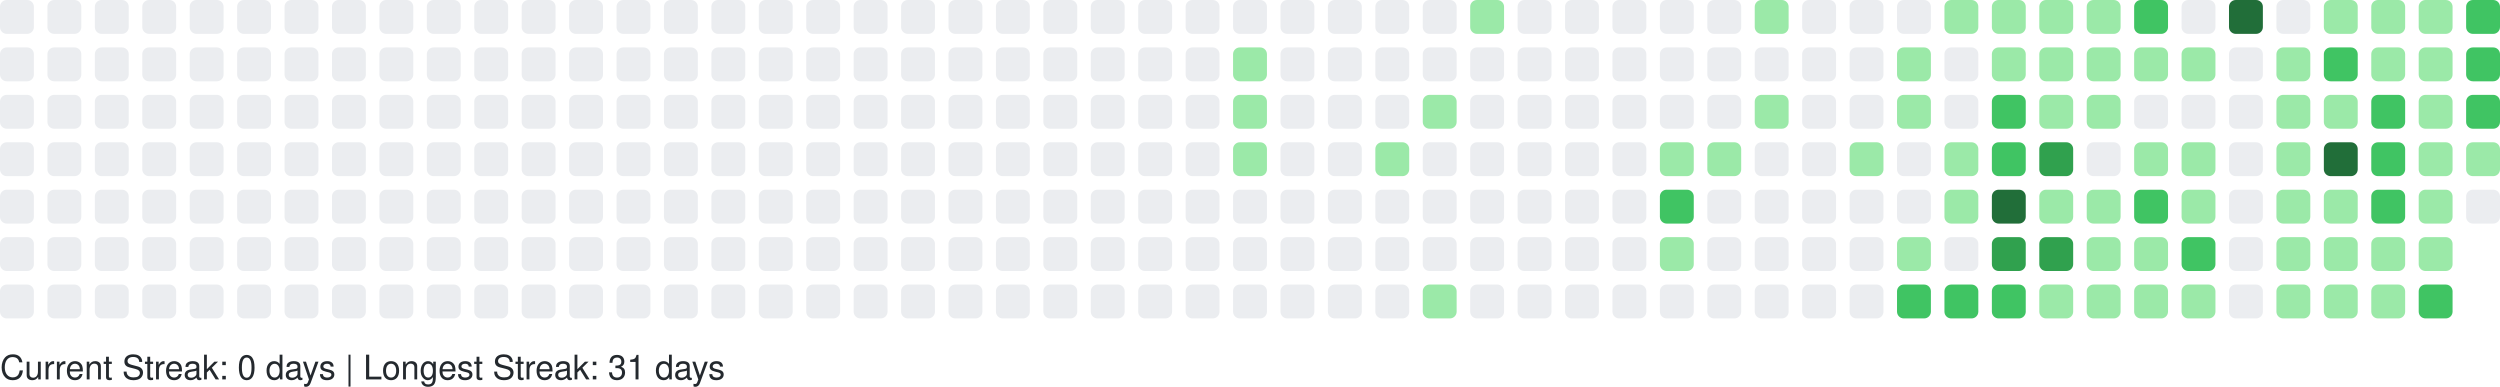
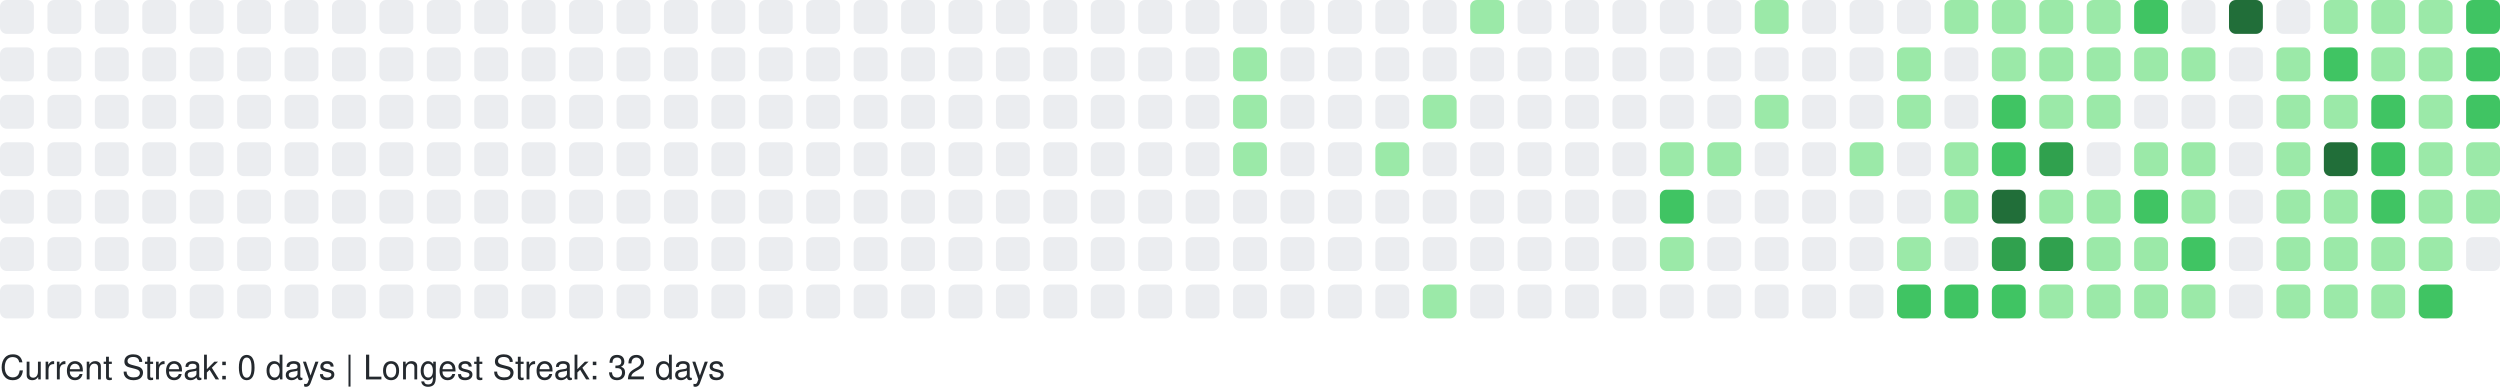
<svg xmlns="http://www.w3.org/2000/svg" width="738" height="114" viewBox="0 0 738 114" role="img" aria-label="GitHub Contributions Heatmap">
  <style>
    text { font-family: -apple-system, BlinkMacSystemFont, "Segoe UI", Helvetica, Arial, sans-serif; font-size: 10px; fill: #24292e; }
  </style>
  <g>
    <rect x="0" y="0" width="10" height="10" rx="2" ry="2" fill="#ebedf0" role="img" aria-label="0 contributions on 2025-10-05">
      </rect>
    <rect x="0" y="14" width="10" height="10" rx="2" ry="2" fill="#ebedf0" role="img" aria-label="0 contributions on 2025-10-06">
      </rect>
    <rect x="0" y="28" width="10" height="10" rx="2" ry="2" fill="#ebedf0" role="img" aria-label="0 contributions on 2025-10-07">
      </rect>
    <rect x="0" y="42" width="10" height="10" rx="2" ry="2" fill="#ebedf0" role="img" aria-label="0 contributions on 2025-10-08">
      </rect>
    <rect x="0" y="56" width="10" height="10" rx="2" ry="2" fill="#ebedf0" role="img" aria-label="0 contributions on 2025-10-09">
      </rect>
    <rect x="0" y="70" width="10" height="10" rx="2" ry="2" fill="#ebedf0" role="img" aria-label="0 contributions on 2025-10-10">
      </rect>
    <rect x="0" y="84" width="10" height="10" rx="2" ry="2" fill="#ebedf0" role="img" aria-label="0 contributions on 2025-10-11">
      </rect>
    <rect x="14" y="0" width="10" height="10" rx="2" ry="2" fill="#ebedf0" role="img" aria-label="0 contributions on 2025-10-12">
      </rect>
    <rect x="14" y="14" width="10" height="10" rx="2" ry="2" fill="#ebedf0" role="img" aria-label="0 contributions on 2025-10-13">
      </rect>
    <rect x="14" y="28" width="10" height="10" rx="2" ry="2" fill="#ebedf0" role="img" aria-label="0 contributions on 2025-10-14">
      </rect>
    <rect x="14" y="42" width="10" height="10" rx="2" ry="2" fill="#ebedf0" role="img" aria-label="0 contributions on 2025-10-15">
      </rect>
    <rect x="14" y="56" width="10" height="10" rx="2" ry="2" fill="#ebedf0" role="img" aria-label="0 contributions on 2025-10-16">
      </rect>
    <rect x="14" y="70" width="10" height="10" rx="2" ry="2" fill="#ebedf0" role="img" aria-label="0 contributions on 2025-10-17">
      </rect>
    <rect x="14" y="84" width="10" height="10" rx="2" ry="2" fill="#ebedf0" role="img" aria-label="0 contributions on 2025-10-18">
      </rect>
    <rect x="28" y="0" width="10" height="10" rx="2" ry="2" fill="#ebedf0" role="img" aria-label="0 contributions on 2025-10-19">
      </rect>
    <rect x="28" y="14" width="10" height="10" rx="2" ry="2" fill="#ebedf0" role="img" aria-label="0 contributions on 2025-10-20">
      </rect>
    <rect x="28" y="28" width="10" height="10" rx="2" ry="2" fill="#ebedf0" role="img" aria-label="0 contributions on 2025-10-21">
      </rect>
    <rect x="28" y="42" width="10" height="10" rx="2" ry="2" fill="#ebedf0" role="img" aria-label="0 contributions on 2025-10-22">
      </rect>
    <rect x="28" y="56" width="10" height="10" rx="2" ry="2" fill="#ebedf0" role="img" aria-label="0 contributions on 2025-10-23">
      </rect>
    <rect x="28" y="70" width="10" height="10" rx="2" ry="2" fill="#ebedf0" role="img" aria-label="0 contributions on 2025-10-24">
      </rect>
    <rect x="28" y="84" width="10" height="10" rx="2" ry="2" fill="#ebedf0" role="img" aria-label="0 contributions on 2025-10-25">
      </rect>
    <rect x="42" y="0" width="10" height="10" rx="2" ry="2" fill="#ebedf0" role="img" aria-label="0 contributions on 2025-10-26">
      </rect>
    <rect x="42" y="14" width="10" height="10" rx="2" ry="2" fill="#ebedf0" role="img" aria-label="0 contributions on 2025-10-27">
      </rect>
    <rect x="42" y="28" width="10" height="10" rx="2" ry="2" fill="#ebedf0" role="img" aria-label="0 contributions on 2025-10-28">
      </rect>
    <rect x="42" y="42" width="10" height="10" rx="2" ry="2" fill="#ebedf0" role="img" aria-label="0 contributions on 2025-10-29">
      </rect>
    <rect x="42" y="56" width="10" height="10" rx="2" ry="2" fill="#ebedf0" role="img" aria-label="0 contributions on 2025-10-30">
      </rect>
    <rect x="42" y="70" width="10" height="10" rx="2" ry="2" fill="#ebedf0" role="img" aria-label="0 contributions on 2025-10-31">
      </rect>
    <rect x="42" y="84" width="10" height="10" rx="2" ry="2" fill="#ebedf0" role="img" aria-label="0 contributions on 2025-11-01">
      </rect>
    <rect x="56" y="0" width="10" height="10" rx="2" ry="2" fill="#ebedf0" role="img" aria-label="0 contributions on 2025-11-02">
      </rect>
    <rect x="56" y="14" width="10" height="10" rx="2" ry="2" fill="#ebedf0" role="img" aria-label="0 contributions on 2025-11-03">
      </rect>
    <rect x="56" y="28" width="10" height="10" rx="2" ry="2" fill="#ebedf0" role="img" aria-label="0 contributions on 2025-11-04">
      </rect>
    <rect x="56" y="42" width="10" height="10" rx="2" ry="2" fill="#ebedf0" role="img" aria-label="0 contributions on 2025-11-05">
      </rect>
    <rect x="56" y="56" width="10" height="10" rx="2" ry="2" fill="#ebedf0" role="img" aria-label="0 contributions on 2025-11-06">
      </rect>
    <rect x="56" y="70" width="10" height="10" rx="2" ry="2" fill="#ebedf0" role="img" aria-label="0 contributions on 2025-11-07">
      </rect>
    <rect x="56" y="84" width="10" height="10" rx="2" ry="2" fill="#ebedf0" role="img" aria-label="0 contributions on 2025-11-08">
      </rect>
    <rect x="70" y="0" width="10" height="10" rx="2" ry="2" fill="#ebedf0" role="img" aria-label="0 contributions on 2025-11-09">
      </rect>
    <rect x="70" y="14" width="10" height="10" rx="2" ry="2" fill="#ebedf0" role="img" aria-label="0 contributions on 2025-11-10">
      </rect>
    <rect x="70" y="28" width="10" height="10" rx="2" ry="2" fill="#ebedf0" role="img" aria-label="0 contributions on 2025-11-11">
      </rect>
    <rect x="70" y="42" width="10" height="10" rx="2" ry="2" fill="#ebedf0" role="img" aria-label="0 contributions on 2025-11-12">
      </rect>
    <rect x="70" y="56" width="10" height="10" rx="2" ry="2" fill="#ebedf0" role="img" aria-label="0 contributions on 2025-11-13">
      </rect>
    <rect x="70" y="70" width="10" height="10" rx="2" ry="2" fill="#ebedf0" role="img" aria-label="0 contributions on 2025-11-14">
      </rect>
    <rect x="70" y="84" width="10" height="10" rx="2" ry="2" fill="#ebedf0" role="img" aria-label="0 contributions on 2025-11-15">
      </rect>
    <rect x="84" y="0" width="10" height="10" rx="2" ry="2" fill="#ebedf0" role="img" aria-label="0 contributions on 2025-11-16">
      </rect>
    <rect x="84" y="14" width="10" height="10" rx="2" ry="2" fill="#ebedf0" role="img" aria-label="0 contributions on 2025-11-17">
      </rect>
    <rect x="84" y="28" width="10" height="10" rx="2" ry="2" fill="#ebedf0" role="img" aria-label="0 contributions on 2025-11-18">
      </rect>
    <rect x="84" y="42" width="10" height="10" rx="2" ry="2" fill="#ebedf0" role="img" aria-label="0 contributions on 2025-11-19">
      </rect>
    <rect x="84" y="56" width="10" height="10" rx="2" ry="2" fill="#ebedf0" role="img" aria-label="0 contributions on 2025-11-20">
      </rect>
    <rect x="84" y="70" width="10" height="10" rx="2" ry="2" fill="#ebedf0" role="img" aria-label="0 contributions on 2025-11-21">
      </rect>
    <rect x="84" y="84" width="10" height="10" rx="2" ry="2" fill="#ebedf0" role="img" aria-label="0 contributions on 2025-11-22">
      </rect>
    <rect x="98" y="0" width="10" height="10" rx="2" ry="2" fill="#ebedf0" role="img" aria-label="0 contributions on 2025-11-23">
      </rect>
    <rect x="98" y="14" width="10" height="10" rx="2" ry="2" fill="#ebedf0" role="img" aria-label="0 contributions on 2025-11-24">
      </rect>
    <rect x="98" y="28" width="10" height="10" rx="2" ry="2" fill="#ebedf0" role="img" aria-label="0 contributions on 2025-11-25">
      </rect>
    <rect x="98" y="42" width="10" height="10" rx="2" ry="2" fill="#ebedf0" role="img" aria-label="0 contributions on 2025-11-26">
      </rect>
    <rect x="98" y="56" width="10" height="10" rx="2" ry="2" fill="#ebedf0" role="img" aria-label="0 contributions on 2025-11-27">
      </rect>
    <rect x="98" y="70" width="10" height="10" rx="2" ry="2" fill="#ebedf0" role="img" aria-label="0 contributions on 2025-11-28">
      </rect>
    <rect x="98" y="84" width="10" height="10" rx="2" ry="2" fill="#ebedf0" role="img" aria-label="0 contributions on 2025-11-29">
      </rect>
    <rect x="112" y="0" width="10" height="10" rx="2" ry="2" fill="#ebedf0" role="img" aria-label="0 contributions on 2025-11-30">
      </rect>
    <rect x="112" y="14" width="10" height="10" rx="2" ry="2" fill="#ebedf0" role="img" aria-label="0 contributions on 2025-12-01">
      </rect>
    <rect x="112" y="28" width="10" height="10" rx="2" ry="2" fill="#ebedf0" role="img" aria-label="0 contributions on 2025-12-02">
      </rect>
    <rect x="112" y="42" width="10" height="10" rx="2" ry="2" fill="#ebedf0" role="img" aria-label="0 contributions on 2025-12-03">
      </rect>
    <rect x="112" y="56" width="10" height="10" rx="2" ry="2" fill="#ebedf0" role="img" aria-label="0 contributions on 2025-12-04">
      </rect>
    <rect x="112" y="70" width="10" height="10" rx="2" ry="2" fill="#ebedf0" role="img" aria-label="0 contributions on 2025-12-05">
      </rect>
    <rect x="112" y="84" width="10" height="10" rx="2" ry="2" fill="#ebedf0" role="img" aria-label="0 contributions on 2025-12-06">
      </rect>
    <rect x="126" y="0" width="10" height="10" rx="2" ry="2" fill="#ebedf0" role="img" aria-label="0 contributions on 2025-12-07">
      </rect>
    <rect x="126" y="14" width="10" height="10" rx="2" ry="2" fill="#ebedf0" role="img" aria-label="0 contributions on 2025-12-08">
      </rect>
    <rect x="126" y="28" width="10" height="10" rx="2" ry="2" fill="#ebedf0" role="img" aria-label="0 contributions on 2025-12-09">
      </rect>
    <rect x="126" y="42" width="10" height="10" rx="2" ry="2" fill="#ebedf0" role="img" aria-label="0 contributions on 2025-12-10">
      </rect>
    <rect x="126" y="56" width="10" height="10" rx="2" ry="2" fill="#ebedf0" role="img" aria-label="0 contributions on 2025-12-11">
      </rect>
    <rect x="126" y="70" width="10" height="10" rx="2" ry="2" fill="#ebedf0" role="img" aria-label="0 contributions on 2025-12-12">
      </rect>
    <rect x="126" y="84" width="10" height="10" rx="2" ry="2" fill="#ebedf0" role="img" aria-label="0 contributions on 2025-12-13">
      </rect>
    <rect x="140" y="0" width="10" height="10" rx="2" ry="2" fill="#ebedf0" role="img" aria-label="0 contributions on 2025-12-14">
      </rect>
    <rect x="140" y="14" width="10" height="10" rx="2" ry="2" fill="#ebedf0" role="img" aria-label="0 contributions on 2025-12-15">
      </rect>
    <rect x="140" y="28" width="10" height="10" rx="2" ry="2" fill="#ebedf0" role="img" aria-label="0 contributions on 2025-12-16">
      </rect>
    <rect x="140" y="42" width="10" height="10" rx="2" ry="2" fill="#ebedf0" role="img" aria-label="0 contributions on 2025-12-17">
      </rect>
    <rect x="140" y="56" width="10" height="10" rx="2" ry="2" fill="#ebedf0" role="img" aria-label="0 contributions on 2025-12-18">
      </rect>
    <rect x="140" y="70" width="10" height="10" rx="2" ry="2" fill="#ebedf0" role="img" aria-label="0 contributions on 2025-12-19">
      </rect>
    <rect x="140" y="84" width="10" height="10" rx="2" ry="2" fill="#ebedf0" role="img" aria-label="0 contributions on 2025-12-20">
      </rect>
    <rect x="154" y="0" width="10" height="10" rx="2" ry="2" fill="#ebedf0" role="img" aria-label="0 contributions on 2025-12-21">
      </rect>
    <rect x="154" y="14" width="10" height="10" rx="2" ry="2" fill="#ebedf0" role="img" aria-label="0 contributions on 2025-12-22">
      </rect>
    <rect x="154" y="28" width="10" height="10" rx="2" ry="2" fill="#ebedf0" role="img" aria-label="0 contributions on 2025-12-23">
      </rect>
    <rect x="154" y="42" width="10" height="10" rx="2" ry="2" fill="#ebedf0" role="img" aria-label="0 contributions on 2025-12-24">
      </rect>
    <rect x="154" y="56" width="10" height="10" rx="2" ry="2" fill="#ebedf0" role="img" aria-label="0 contributions on 2025-12-25">
      </rect>
    <rect x="154" y="70" width="10" height="10" rx="2" ry="2" fill="#ebedf0" role="img" aria-label="0 contributions on 2025-12-26">
      </rect>
    <rect x="154" y="84" width="10" height="10" rx="2" ry="2" fill="#ebedf0" role="img" aria-label="0 contributions on 2025-12-27">
      </rect>
    <rect x="168" y="0" width="10" height="10" rx="2" ry="2" fill="#ebedf0" role="img" aria-label="0 contributions on 2025-12-28">
      </rect>
    <rect x="168" y="14" width="10" height="10" rx="2" ry="2" fill="#ebedf0" role="img" aria-label="0 contributions on 2025-12-29">
      </rect>
    <rect x="168" y="28" width="10" height="10" rx="2" ry="2" fill="#ebedf0" role="img" aria-label="0 contributions on 2025-12-30">
      </rect>
    <rect x="168" y="42" width="10" height="10" rx="2" ry="2" fill="#ebedf0" role="img" aria-label="0 contributions on 2025-12-31">
      </rect>
    <rect x="168" y="56" width="10" height="10" rx="2" ry="2" fill="#ebedf0" role="img" aria-label="0 contributions on 2026-01-01">
      </rect>
    <rect x="168" y="70" width="10" height="10" rx="2" ry="2" fill="#ebedf0" role="img" aria-label="0 contributions on 2026-01-02">
      </rect>
    <rect x="168" y="84" width="10" height="10" rx="2" ry="2" fill="#ebedf0" role="img" aria-label="0 contributions on 2026-01-03">
      </rect>
    <rect x="182" y="0" width="10" height="10" rx="2" ry="2" fill="#ebedf0" role="img" aria-label="0 contributions on 2026-01-04">
      </rect>
    <rect x="182" y="14" width="10" height="10" rx="2" ry="2" fill="#ebedf0" role="img" aria-label="0 contributions on 2026-01-05">
      </rect>
    <rect x="182" y="28" width="10" height="10" rx="2" ry="2" fill="#ebedf0" role="img" aria-label="0 contributions on 2026-01-06">
      </rect>
    <rect x="182" y="42" width="10" height="10" rx="2" ry="2" fill="#ebedf0" role="img" aria-label="0 contributions on 2026-01-07">
      </rect>
    <rect x="182" y="56" width="10" height="10" rx="2" ry="2" fill="#ebedf0" role="img" aria-label="0 contributions on 2026-01-08">
      </rect>
    <rect x="182" y="70" width="10" height="10" rx="2" ry="2" fill="#ebedf0" role="img" aria-label="0 contributions on 2026-01-09">
      </rect>
    <rect x="182" y="84" width="10" height="10" rx="2" ry="2" fill="#ebedf0" role="img" aria-label="0 contributions on 2026-01-10">
      </rect>
    <rect x="196" y="0" width="10" height="10" rx="2" ry="2" fill="#ebedf0" role="img" aria-label="0 contributions on 2026-01-11">
      </rect>
    <rect x="196" y="14" width="10" height="10" rx="2" ry="2" fill="#ebedf0" role="img" aria-label="0 contributions on 2026-01-12">
      </rect>
    <rect x="196" y="28" width="10" height="10" rx="2" ry="2" fill="#ebedf0" role="img" aria-label="0 contributions on 2026-01-13">
      </rect>
    <rect x="196" y="42" width="10" height="10" rx="2" ry="2" fill="#ebedf0" role="img" aria-label="0 contributions on 2026-01-14">
      </rect>
    <rect x="196" y="56" width="10" height="10" rx="2" ry="2" fill="#ebedf0" role="img" aria-label="0 contributions on 2026-01-15">
      </rect>
    <rect x="196" y="70" width="10" height="10" rx="2" ry="2" fill="#ebedf0" role="img" aria-label="0 contributions on 2026-01-16">
      </rect>
    <rect x="196" y="84" width="10" height="10" rx="2" ry="2" fill="#ebedf0" role="img" aria-label="0 contributions on 2026-01-17">
      </rect>
    <rect x="210" y="0" width="10" height="10" rx="2" ry="2" fill="#ebedf0" role="img" aria-label="0 contributions on 2026-01-18">
      </rect>
    <rect x="210" y="14" width="10" height="10" rx="2" ry="2" fill="#ebedf0" role="img" aria-label="0 contributions on 2026-01-19">
      </rect>
    <rect x="210" y="28" width="10" height="10" rx="2" ry="2" fill="#ebedf0" role="img" aria-label="0 contributions on 2026-01-20">
      </rect>
    <rect x="210" y="42" width="10" height="10" rx="2" ry="2" fill="#ebedf0" role="img" aria-label="0 contributions on 2026-01-21">
      </rect>
    <rect x="210" y="56" width="10" height="10" rx="2" ry="2" fill="#ebedf0" role="img" aria-label="0 contributions on 2026-01-22">
      </rect>
    <rect x="210" y="70" width="10" height="10" rx="2" ry="2" fill="#ebedf0" role="img" aria-label="0 contributions on 2026-01-23">
      </rect>
    <rect x="210" y="84" width="10" height="10" rx="2" ry="2" fill="#ebedf0" role="img" aria-label="0 contributions on 2026-01-24">
      </rect>
    <rect x="224" y="0" width="10" height="10" rx="2" ry="2" fill="#ebedf0" role="img" aria-label="0 contributions on 2026-01-25">
      </rect>
    <rect x="224" y="14" width="10" height="10" rx="2" ry="2" fill="#ebedf0" role="img" aria-label="0 contributions on 2026-01-26">
      </rect>
    <rect x="224" y="28" width="10" height="10" rx="2" ry="2" fill="#ebedf0" role="img" aria-label="0 contributions on 2026-01-27">
      </rect>
    <rect x="224" y="42" width="10" height="10" rx="2" ry="2" fill="#ebedf0" role="img" aria-label="0 contributions on 2026-01-28">
      </rect>
    <rect x="224" y="56" width="10" height="10" rx="2" ry="2" fill="#ebedf0" role="img" aria-label="0 contributions on 2026-01-29">
      </rect>
    <rect x="224" y="70" width="10" height="10" rx="2" ry="2" fill="#ebedf0" role="img" aria-label="0 contributions on 2026-01-30">
      </rect>
    <rect x="224" y="84" width="10" height="10" rx="2" ry="2" fill="#ebedf0" role="img" aria-label="0 contributions on 2026-01-31">
      </rect>
    <rect x="238" y="0" width="10" height="10" rx="2" ry="2" fill="#ebedf0" role="img" aria-label="0 contributions on 2026-02-01">
      </rect>
    <rect x="238" y="14" width="10" height="10" rx="2" ry="2" fill="#ebedf0" role="img" aria-label="0 contributions on 2026-02-02">
      </rect>
    <rect x="238" y="28" width="10" height="10" rx="2" ry="2" fill="#ebedf0" role="img" aria-label="0 contributions on 2026-02-03">
      </rect>
    <rect x="238" y="42" width="10" height="10" rx="2" ry="2" fill="#ebedf0" role="img" aria-label="0 contributions on 2026-02-04">
      </rect>
    <rect x="238" y="56" width="10" height="10" rx="2" ry="2" fill="#ebedf0" role="img" aria-label="0 contributions on 2026-02-05">
      </rect>
    <rect x="238" y="70" width="10" height="10" rx="2" ry="2" fill="#ebedf0" role="img" aria-label="0 contributions on 2026-02-06">
      </rect>
    <rect x="238" y="84" width="10" height="10" rx="2" ry="2" fill="#ebedf0" role="img" aria-label="0 contributions on 2026-02-07">
      </rect>
    <rect x="252" y="0" width="10" height="10" rx="2" ry="2" fill="#ebedf0" role="img" aria-label="0 contributions on 2026-02-08">
      </rect>
    <rect x="252" y="14" width="10" height="10" rx="2" ry="2" fill="#ebedf0" role="img" aria-label="0 contributions on 2026-02-09">
      </rect>
    <rect x="252" y="28" width="10" height="10" rx="2" ry="2" fill="#ebedf0" role="img" aria-label="0 contributions on 2026-02-10">
      </rect>
    <rect x="252" y="42" width="10" height="10" rx="2" ry="2" fill="#ebedf0" role="img" aria-label="0 contributions on 2026-02-11">
      </rect>
    <rect x="252" y="56" width="10" height="10" rx="2" ry="2" fill="#ebedf0" role="img" aria-label="0 contributions on 2026-02-12">
      </rect>
    <rect x="252" y="70" width="10" height="10" rx="2" ry="2" fill="#ebedf0" role="img" aria-label="0 contributions on 2026-02-13">
      </rect>
    <rect x="252" y="84" width="10" height="10" rx="2" ry="2" fill="#ebedf0" role="img" aria-label="0 contributions on 2026-02-14">
      </rect>
    <rect x="266" y="0" width="10" height="10" rx="2" ry="2" fill="#ebedf0" role="img" aria-label="0 contributions on 2026-02-15">
      </rect>
    <rect x="266" y="14" width="10" height="10" rx="2" ry="2" fill="#ebedf0" role="img" aria-label="0 contributions on 2026-02-16">
      </rect>
    <rect x="266" y="28" width="10" height="10" rx="2" ry="2" fill="#ebedf0" role="img" aria-label="0 contributions on 2026-02-17">
      </rect>
    <rect x="266" y="42" width="10" height="10" rx="2" ry="2" fill="#ebedf0" role="img" aria-label="0 contributions on 2026-02-18">
      </rect>
    <rect x="266" y="56" width="10" height="10" rx="2" ry="2" fill="#ebedf0" role="img" aria-label="0 contributions on 2026-02-19">
      </rect>
    <rect x="266" y="70" width="10" height="10" rx="2" ry="2" fill="#ebedf0" role="img" aria-label="0 contributions on 2026-02-20">
      </rect>
    <rect x="266" y="84" width="10" height="10" rx="2" ry="2" fill="#ebedf0" role="img" aria-label="0 contributions on 2026-02-21">
      </rect>
    <rect x="280" y="0" width="10" height="10" rx="2" ry="2" fill="#ebedf0" role="img" aria-label="0 contributions on 2026-02-22">
      </rect>
    <rect x="280" y="14" width="10" height="10" rx="2" ry="2" fill="#ebedf0" role="img" aria-label="0 contributions on 2026-02-23">
      </rect>
    <rect x="280" y="28" width="10" height="10" rx="2" ry="2" fill="#ebedf0" role="img" aria-label="0 contributions on 2026-02-24">
      </rect>
    <rect x="280" y="42" width="10" height="10" rx="2" ry="2" fill="#ebedf0" role="img" aria-label="0 contributions on 2026-02-25">
      </rect>
    <rect x="280" y="56" width="10" height="10" rx="2" ry="2" fill="#ebedf0" role="img" aria-label="0 contributions on 2026-02-26">
      </rect>
    <rect x="280" y="70" width="10" height="10" rx="2" ry="2" fill="#ebedf0" role="img" aria-label="0 contributions on 2026-02-27">
      </rect>
    <rect x="280" y="84" width="10" height="10" rx="2" ry="2" fill="#ebedf0" role="img" aria-label="0 contributions on 2026-02-28">
      </rect>
    <rect x="294" y="0" width="10" height="10" rx="2" ry="2" fill="#ebedf0" role="img" aria-label="0 contributions on 2026-03-01">
      </rect>
    <rect x="294" y="14" width="10" height="10" rx="2" ry="2" fill="#ebedf0" role="img" aria-label="0 contributions on 2026-03-02">
      </rect>
    <rect x="294" y="28" width="10" height="10" rx="2" ry="2" fill="#ebedf0" role="img" aria-label="0 contributions on 2026-03-03">
      </rect>
    <rect x="294" y="42" width="10" height="10" rx="2" ry="2" fill="#ebedf0" role="img" aria-label="0 contributions on 2026-03-04">
      </rect>
    <rect x="294" y="56" width="10" height="10" rx="2" ry="2" fill="#ebedf0" role="img" aria-label="0 contributions on 2026-03-05">
      </rect>
    <rect x="294" y="70" width="10" height="10" rx="2" ry="2" fill="#ebedf0" role="img" aria-label="0 contributions on 2026-03-06">
      </rect>
    <rect x="294" y="84" width="10" height="10" rx="2" ry="2" fill="#ebedf0" role="img" aria-label="0 contributions on 2026-03-07">
      </rect>
    <rect x="308" y="0" width="10" height="10" rx="2" ry="2" fill="#ebedf0" role="img" aria-label="0 contributions on 2026-03-08">
      </rect>
    <rect x="308" y="14" width="10" height="10" rx="2" ry="2" fill="#ebedf0" role="img" aria-label="0 contributions on 2026-03-09">
      </rect>
    <rect x="308" y="28" width="10" height="10" rx="2" ry="2" fill="#ebedf0" role="img" aria-label="0 contributions on 2026-03-10">
      </rect>
    <rect x="308" y="42" width="10" height="10" rx="2" ry="2" fill="#ebedf0" role="img" aria-label="0 contributions on 2026-03-11">
      </rect>
    <rect x="308" y="56" width="10" height="10" rx="2" ry="2" fill="#ebedf0" role="img" aria-label="0 contributions on 2026-03-12">
      </rect>
    <rect x="308" y="70" width="10" height="10" rx="2" ry="2" fill="#ebedf0" role="img" aria-label="0 contributions on 2026-03-13">
      </rect>
    <rect x="308" y="84" width="10" height="10" rx="2" ry="2" fill="#ebedf0" role="img" aria-label="0 contributions on 2026-03-14">
      </rect>
    <rect x="322" y="0" width="10" height="10" rx="2" ry="2" fill="#ebedf0" role="img" aria-label="0 contributions on 2026-03-15">
      </rect>
    <rect x="322" y="14" width="10" height="10" rx="2" ry="2" fill="#ebedf0" role="img" aria-label="0 contributions on 2026-03-16">
      </rect>
    <rect x="322" y="28" width="10" height="10" rx="2" ry="2" fill="#ebedf0" role="img" aria-label="0 contributions on 2026-03-17">
      </rect>
    <rect x="322" y="42" width="10" height="10" rx="2" ry="2" fill="#ebedf0" role="img" aria-label="0 contributions on 2026-03-18">
      </rect>
    <rect x="322" y="56" width="10" height="10" rx="2" ry="2" fill="#ebedf0" role="img" aria-label="0 contributions on 2026-03-19">
      </rect>
    <rect x="322" y="70" width="10" height="10" rx="2" ry="2" fill="#ebedf0" role="img" aria-label="0 contributions on 2026-03-20">
      </rect>
    <rect x="322" y="84" width="10" height="10" rx="2" ry="2" fill="#ebedf0" role="img" aria-label="0 contributions on 2026-03-21">
      </rect>
    <rect x="336" y="0" width="10" height="10" rx="2" ry="2" fill="#ebedf0" role="img" aria-label="0 contributions on 2026-03-22">
      </rect>
    <rect x="336" y="14" width="10" height="10" rx="2" ry="2" fill="#ebedf0" role="img" aria-label="0 contributions on 2026-03-23">
      </rect>
    <rect x="336" y="28" width="10" height="10" rx="2" ry="2" fill="#ebedf0" role="img" aria-label="0 contributions on 2026-03-24">
      </rect>
    <rect x="336" y="42" width="10" height="10" rx="2" ry="2" fill="#ebedf0" role="img" aria-label="0 contributions on 2026-03-25">
      </rect>
    <rect x="336" y="56" width="10" height="10" rx="2" ry="2" fill="#ebedf0" role="img" aria-label="0 contributions on 2026-03-26">
      </rect>
    <rect x="336" y="70" width="10" height="10" rx="2" ry="2" fill="#ebedf0" role="img" aria-label="0 contributions on 2026-03-27">
      </rect>
    <rect x="336" y="84" width="10" height="10" rx="2" ry="2" fill="#ebedf0" role="img" aria-label="0 contributions on 2026-03-28">
      </rect>
    <rect x="350" y="0" width="10" height="10" rx="2" ry="2" fill="#ebedf0" role="img" aria-label="0 contributions on 2026-03-29">
      </rect>
    <rect x="350" y="14" width="10" height="10" rx="2" ry="2" fill="#ebedf0" role="img" aria-label="0 contributions on 2026-03-30">
      </rect>
    <rect x="350" y="28" width="10" height="10" rx="2" ry="2" fill="#ebedf0" role="img" aria-label="0 contributions on 2026-03-31">
      </rect>
    <rect x="350" y="42" width="10" height="10" rx="2" ry="2" fill="#ebedf0" role="img" aria-label="0 contributions on 2026-04-01">
      </rect>
    <rect x="350" y="56" width="10" height="10" rx="2" ry="2" fill="#ebedf0" role="img" aria-label="0 contributions on 2026-04-02">
      </rect>
    <rect x="350" y="70" width="10" height="10" rx="2" ry="2" fill="#ebedf0" role="img" aria-label="0 contributions on 2026-04-03">
      </rect>
    <rect x="350" y="84" width="10" height="10" rx="2" ry="2" fill="#ebedf0" role="img" aria-label="0 contributions on 2026-04-04">
      </rect>
    <rect x="364" y="0" width="10" height="10" rx="2" ry="2" fill="#ebedf0" role="img" aria-label="0 contributions on 2026-04-05">
      </rect>
    <rect x="364" y="14" width="10" height="10" rx="2" ry="2" fill="#9be9a8" role="img" aria-label="2 contributions on 2026-04-06">
      </rect>
    <rect x="364" y="28" width="10" height="10" rx="2" ry="2" fill="#9be9a8" role="img" aria-label="3 contributions on 2026-04-07">
      </rect>
    <rect x="364" y="42" width="10" height="10" rx="2" ry="2" fill="#9be9a8" role="img" aria-label="6 contributions on 2026-04-08">
      </rect>
    <rect x="364" y="56" width="10" height="10" rx="2" ry="2" fill="#ebedf0" role="img" aria-label="0 contributions on 2026-04-09">
      </rect>
    <rect x="364" y="70" width="10" height="10" rx="2" ry="2" fill="#ebedf0" role="img" aria-label="0 contributions on 2026-04-10">
      </rect>
    <rect x="364" y="84" width="10" height="10" rx="2" ry="2" fill="#ebedf0" role="img" aria-label="0 contributions on 2026-04-11">
      </rect>
    <rect x="378" y="0" width="10" height="10" rx="2" ry="2" fill="#ebedf0" role="img" aria-label="0 contributions on 2026-04-12">
      </rect>
    <rect x="378" y="14" width="10" height="10" rx="2" ry="2" fill="#ebedf0" role="img" aria-label="0 contributions on 2026-04-13">
      </rect>
    <rect x="378" y="28" width="10" height="10" rx="2" ry="2" fill="#ebedf0" role="img" aria-label="0 contributions on 2026-04-14">
      </rect>
    <rect x="378" y="42" width="10" height="10" rx="2" ry="2" fill="#ebedf0" role="img" aria-label="0 contributions on 2026-04-15">
      </rect>
    <rect x="378" y="56" width="10" height="10" rx="2" ry="2" fill="#ebedf0" role="img" aria-label="0 contributions on 2026-04-16">
      </rect>
    <rect x="378" y="70" width="10" height="10" rx="2" ry="2" fill="#ebedf0" role="img" aria-label="0 contributions on 2026-04-17">
      </rect>
    <rect x="378" y="84" width="10" height="10" rx="2" ry="2" fill="#ebedf0" role="img" aria-label="0 contributions on 2026-04-18">
      </rect>
    <rect x="392" y="0" width="10" height="10" rx="2" ry="2" fill="#ebedf0" role="img" aria-label="0 contributions on 2026-04-19">
      </rect>
    <rect x="392" y="14" width="10" height="10" rx="2" ry="2" fill="#ebedf0" role="img" aria-label="0 contributions on 2026-04-20">
      </rect>
    <rect x="392" y="28" width="10" height="10" rx="2" ry="2" fill="#ebedf0" role="img" aria-label="0 contributions on 2026-04-21">
      </rect>
    <rect x="392" y="42" width="10" height="10" rx="2" ry="2" fill="#ebedf0" role="img" aria-label="0 contributions on 2026-04-22">
      </rect>
    <rect x="392" y="56" width="10" height="10" rx="2" ry="2" fill="#ebedf0" role="img" aria-label="0 contributions on 2026-04-23">
      </rect>
    <rect x="392" y="70" width="10" height="10" rx="2" ry="2" fill="#ebedf0" role="img" aria-label="0 contributions on 2026-04-24">
      </rect>
    <rect x="392" y="84" width="10" height="10" rx="2" ry="2" fill="#ebedf0" role="img" aria-label="0 contributions on 2026-04-25">
      </rect>
    <rect x="406" y="0" width="10" height="10" rx="2" ry="2" fill="#ebedf0" role="img" aria-label="0 contributions on 2026-04-26">
      </rect>
    <rect x="406" y="14" width="10" height="10" rx="2" ry="2" fill="#ebedf0" role="img" aria-label="0 contributions on 2026-04-27">
      </rect>
    <rect x="406" y="28" width="10" height="10" rx="2" ry="2" fill="#ebedf0" role="img" aria-label="0 contributions on 2026-04-28">
      </rect>
    <rect x="406" y="42" width="10" height="10" rx="2" ry="2" fill="#9be9a8" role="img" aria-label="1 contributions on 2026-04-29">
      </rect>
    <rect x="406" y="56" width="10" height="10" rx="2" ry="2" fill="#ebedf0" role="img" aria-label="0 contributions on 2026-04-30">
      </rect>
    <rect x="406" y="70" width="10" height="10" rx="2" ry="2" fill="#ebedf0" role="img" aria-label="0 contributions on 2026-05-01">
      </rect>
    <rect x="406" y="84" width="10" height="10" rx="2" ry="2" fill="#ebedf0" role="img" aria-label="0 contributions on 2026-05-02">
      </rect>
    <rect x="420" y="0" width="10" height="10" rx="2" ry="2" fill="#ebedf0" role="img" aria-label="0 contributions on 2026-05-03">
      </rect>
    <rect x="420" y="14" width="10" height="10" rx="2" ry="2" fill="#ebedf0" role="img" aria-label="0 contributions on 2026-05-04">
      </rect>
    <rect x="420" y="28" width="10" height="10" rx="2" ry="2" fill="#9be9a8" role="img" aria-label="2 contributions on 2026-05-05">
      </rect>
    <rect x="420" y="42" width="10" height="10" rx="2" ry="2" fill="#ebedf0" role="img" aria-label="0 contributions on 2026-05-06">
      </rect>
    <rect x="420" y="56" width="10" height="10" rx="2" ry="2" fill="#ebedf0" role="img" aria-label="0 contributions on 2026-05-07">
      </rect>
    <rect x="420" y="70" width="10" height="10" rx="2" ry="2" fill="#ebedf0" role="img" aria-label="0 contributions on 2026-05-08">
      </rect>
    <rect x="420" y="84" width="10" height="10" rx="2" ry="2" fill="#9be9a8" role="img" aria-label="8 contributions on 2026-05-09">
      </rect>
    <rect x="434" y="0" width="10" height="10" rx="2" ry="2" fill="#9be9a8" role="img" aria-label="5 contributions on 2026-05-10">
      </rect>
    <rect x="434" y="14" width="10" height="10" rx="2" ry="2" fill="#ebedf0" role="img" aria-label="0 contributions on 2026-05-11">
      </rect>
    <rect x="434" y="28" width="10" height="10" rx="2" ry="2" fill="#ebedf0" role="img" aria-label="0 contributions on 2026-05-12">
      </rect>
    <rect x="434" y="42" width="10" height="10" rx="2" ry="2" fill="#ebedf0" role="img" aria-label="0 contributions on 2026-05-13">
      </rect>
    <rect x="434" y="56" width="10" height="10" rx="2" ry="2" fill="#ebedf0" role="img" aria-label="0 contributions on 2026-05-14">
      </rect>
    <rect x="434" y="70" width="10" height="10" rx="2" ry="2" fill="#ebedf0" role="img" aria-label="0 contributions on 2026-05-15">
      </rect>
    <rect x="434" y="84" width="10" height="10" rx="2" ry="2" fill="#ebedf0" role="img" aria-label="0 contributions on 2026-05-16">
      </rect>
    <rect x="448" y="0" width="10" height="10" rx="2" ry="2" fill="#ebedf0" role="img" aria-label="0 contributions on 2026-05-17">
      </rect>
    <rect x="448" y="14" width="10" height="10" rx="2" ry="2" fill="#ebedf0" role="img" aria-label="0 contributions on 2026-05-18">
      </rect>
    <rect x="448" y="28" width="10" height="10" rx="2" ry="2" fill="#ebedf0" role="img" aria-label="0 contributions on 2026-05-19">
      </rect>
    <rect x="448" y="42" width="10" height="10" rx="2" ry="2" fill="#ebedf0" role="img" aria-label="0 contributions on 2026-05-20">
      </rect>
    <rect x="448" y="56" width="10" height="10" rx="2" ry="2" fill="#ebedf0" role="img" aria-label="0 contributions on 2026-05-21">
      </rect>
    <rect x="448" y="70" width="10" height="10" rx="2" ry="2" fill="#ebedf0" role="img" aria-label="0 contributions on 2026-05-22">
      </rect>
    <rect x="448" y="84" width="10" height="10" rx="2" ry="2" fill="#ebedf0" role="img" aria-label="0 contributions on 2026-05-23">
      </rect>
    <rect x="462" y="0" width="10" height="10" rx="2" ry="2" fill="#ebedf0" role="img" aria-label="0 contributions on 2026-05-24">
      </rect>
    <rect x="462" y="14" width="10" height="10" rx="2" ry="2" fill="#ebedf0" role="img" aria-label="0 contributions on 2026-05-25">
      </rect>
    <rect x="462" y="28" width="10" height="10" rx="2" ry="2" fill="#ebedf0" role="img" aria-label="0 contributions on 2026-05-26">
      </rect>
    <rect x="462" y="42" width="10" height="10" rx="2" ry="2" fill="#ebedf0" role="img" aria-label="0 contributions on 2026-05-27">
      </rect>
    <rect x="462" y="56" width="10" height="10" rx="2" ry="2" fill="#ebedf0" role="img" aria-label="0 contributions on 2026-05-28">
      </rect>
    <rect x="462" y="70" width="10" height="10" rx="2" ry="2" fill="#ebedf0" role="img" aria-label="0 contributions on 2026-05-29">
      </rect>
    <rect x="462" y="84" width="10" height="10" rx="2" ry="2" fill="#ebedf0" role="img" aria-label="0 contributions on 2026-05-30">
      </rect>
    <rect x="476" y="0" width="10" height="10" rx="2" ry="2" fill="#ebedf0" role="img" aria-label="0 contributions on 2026-05-31">
      </rect>
    <rect x="476" y="14" width="10" height="10" rx="2" ry="2" fill="#ebedf0" role="img" aria-label="0 contributions on 2026-06-01">
      </rect>
    <rect x="476" y="28" width="10" height="10" rx="2" ry="2" fill="#ebedf0" role="img" aria-label="0 contributions on 2026-06-02">
      </rect>
    <rect x="476" y="42" width="10" height="10" rx="2" ry="2" fill="#ebedf0" role="img" aria-label="0 contributions on 2026-06-03">
      </rect>
    <rect x="476" y="56" width="10" height="10" rx="2" ry="2" fill="#ebedf0" role="img" aria-label="0 contributions on 2026-06-04">
      </rect>
    <rect x="476" y="70" width="10" height="10" rx="2" ry="2" fill="#ebedf0" role="img" aria-label="0 contributions on 2026-06-05">
      </rect>
    <rect x="476" y="84" width="10" height="10" rx="2" ry="2" fill="#ebedf0" role="img" aria-label="0 contributions on 2026-06-06">
      </rect>
    <rect x="490" y="0" width="10" height="10" rx="2" ry="2" fill="#ebedf0" role="img" aria-label="0 contributions on 2026-06-07">
      </rect>
    <rect x="490" y="14" width="10" height="10" rx="2" ry="2" fill="#ebedf0" role="img" aria-label="0 contributions on 2026-06-08">
      </rect>
    <rect x="490" y="28" width="10" height="10" rx="2" ry="2" fill="#ebedf0" role="img" aria-label="0 contributions on 2026-06-09">
      </rect>
    <rect x="490" y="42" width="10" height="10" rx="2" ry="2" fill="#9be9a8" role="img" aria-label="2 contributions on 2026-06-10">
      </rect>
    <rect x="490" y="56" width="10" height="10" rx="2" ry="2" fill="#40c463" role="img" aria-label="25 contributions on 2026-06-11">
      </rect>
    <rect x="490" y="70" width="10" height="10" rx="2" ry="2" fill="#9be9a8" role="img" aria-label="9 contributions on 2026-06-12">
      </rect>
    <rect x="490" y="84" width="10" height="10" rx="2" ry="2" fill="#ebedf0" role="img" aria-label="0 contributions on 2026-06-13">
      </rect>
    <rect x="504" y="0" width="10" height="10" rx="2" ry="2" fill="#ebedf0" role="img" aria-label="0 contributions on 2026-06-14">
      </rect>
    <rect x="504" y="14" width="10" height="10" rx="2" ry="2" fill="#ebedf0" role="img" aria-label="0 contributions on 2026-06-15">
      </rect>
    <rect x="504" y="28" width="10" height="10" rx="2" ry="2" fill="#ebedf0" role="img" aria-label="0 contributions on 2026-06-16">
      </rect>
    <rect x="504" y="42" width="10" height="10" rx="2" ry="2" fill="#9be9a8" role="img" aria-label="1 contributions on 2026-06-17">
      </rect>
    <rect x="504" y="56" width="10" height="10" rx="2" ry="2" fill="#ebedf0" role="img" aria-label="0 contributions on 2026-06-18">
      </rect>
    <rect x="504" y="70" width="10" height="10" rx="2" ry="2" fill="#ebedf0" role="img" aria-label="0 contributions on 2026-06-19">
      </rect>
    <rect x="504" y="84" width="10" height="10" rx="2" ry="2" fill="#ebedf0" role="img" aria-label="0 contributions on 2026-06-20">
      </rect>
    <rect x="518" y="0" width="10" height="10" rx="2" ry="2" fill="#9be9a8" role="img" aria-label="4 contributions on 2026-06-21">
      </rect>
    <rect x="518" y="14" width="10" height="10" rx="2" ry="2" fill="#ebedf0" role="img" aria-label="0 contributions on 2026-06-22">
      </rect>
    <rect x="518" y="28" width="10" height="10" rx="2" ry="2" fill="#9be9a8" role="img" aria-label="1 contributions on 2026-06-23">
      </rect>
    <rect x="518" y="42" width="10" height="10" rx="2" ry="2" fill="#ebedf0" role="img" aria-label="0 contributions on 2026-06-24">
      </rect>
    <rect x="518" y="56" width="10" height="10" rx="2" ry="2" fill="#ebedf0" role="img" aria-label="0 contributions on 2026-06-25">
      </rect>
    <rect x="518" y="70" width="10" height="10" rx="2" ry="2" fill="#ebedf0" role="img" aria-label="0 contributions on 2026-06-26">
      </rect>
    <rect x="518" y="84" width="10" height="10" rx="2" ry="2" fill="#ebedf0" role="img" aria-label="0 contributions on 2026-06-27">
      </rect>
    <rect x="532" y="0" width="10" height="10" rx="2" ry="2" fill="#ebedf0" role="img" aria-label="0 contributions on 2026-06-28">
      </rect>
    <rect x="532" y="14" width="10" height="10" rx="2" ry="2" fill="#ebedf0" role="img" aria-label="0 contributions on 2026-06-29">
      </rect>
    <rect x="532" y="28" width="10" height="10" rx="2" ry="2" fill="#ebedf0" role="img" aria-label="0 contributions on 2026-06-30">
      </rect>
    <rect x="532" y="42" width="10" height="10" rx="2" ry="2" fill="#ebedf0" role="img" aria-label="0 contributions on 2026-07-01">
      </rect>
    <rect x="532" y="56" width="10" height="10" rx="2" ry="2" fill="#ebedf0" role="img" aria-label="0 contributions on 2026-07-02">
      </rect>
    <rect x="532" y="70" width="10" height="10" rx="2" ry="2" fill="#ebedf0" role="img" aria-label="0 contributions on 2026-07-03">
      </rect>
    <rect x="532" y="84" width="10" height="10" rx="2" ry="2" fill="#ebedf0" role="img" aria-label="0 contributions on 2026-07-04">
      </rect>
    <rect x="546" y="0" width="10" height="10" rx="2" ry="2" fill="#ebedf0" role="img" aria-label="0 contributions on 2026-07-05">
      </rect>
    <rect x="546" y="14" width="10" height="10" rx="2" ry="2" fill="#ebedf0" role="img" aria-label="0 contributions on 2026-07-06">
      </rect>
    <rect x="546" y="28" width="10" height="10" rx="2" ry="2" fill="#ebedf0" role="img" aria-label="0 contributions on 2026-07-07">
      </rect>
    <rect x="546" y="42" width="10" height="10" rx="2" ry="2" fill="#9be9a8" role="img" aria-label="8 contributions on 2026-07-08">
      </rect>
    <rect x="546" y="56" width="10" height="10" rx="2" ry="2" fill="#ebedf0" role="img" aria-label="0 contributions on 2026-07-09">
      </rect>
    <rect x="546" y="70" width="10" height="10" rx="2" ry="2" fill="#ebedf0" role="img" aria-label="0 contributions on 2026-07-10">
      </rect>
    <rect x="546" y="84" width="10" height="10" rx="2" ry="2" fill="#ebedf0" role="img" aria-label="0 contributions on 2026-07-11">
      </rect>
    <rect x="560" y="0" width="10" height="10" rx="2" ry="2" fill="#ebedf0" role="img" aria-label="0 contributions on 2026-07-12">
      </rect>
    <rect x="560" y="14" width="10" height="10" rx="2" ry="2" fill="#9be9a8" role="img" aria-label="3 contributions on 2026-07-13">
      </rect>
    <rect x="560" y="28" width="10" height="10" rx="2" ry="2" fill="#9be9a8" role="img" aria-label="1 contributions on 2026-07-14">
      </rect>
    <rect x="560" y="42" width="10" height="10" rx="2" ry="2" fill="#ebedf0" role="img" aria-label="0 contributions on 2026-07-15">
      </rect>
    <rect x="560" y="56" width="10" height="10" rx="2" ry="2" fill="#ebedf0" role="img" aria-label="0 contributions on 2026-07-16">
      </rect>
    <rect x="560" y="70" width="10" height="10" rx="2" ry="2" fill="#9be9a8" role="img" aria-label="4 contributions on 2026-07-17">
      </rect>
    <rect x="560" y="84" width="10" height="10" rx="2" ry="2" fill="#40c463" role="img" aria-label="16 contributions on 2026-07-18">
      </rect>
    <rect x="574" y="0" width="10" height="10" rx="2" ry="2" fill="#9be9a8" role="img" aria-label="10 contributions on 2026-07-19">
      </rect>
    <rect x="574" y="14" width="10" height="10" rx="2" ry="2" fill="#ebedf0" role="img" aria-label="0 contributions on 2026-07-20">
      </rect>
    <rect x="574" y="28" width="10" height="10" rx="2" ry="2" fill="#ebedf0" role="img" aria-label="0 contributions on 2026-07-21">
      </rect>
    <rect x="574" y="42" width="10" height="10" rx="2" ry="2" fill="#9be9a8" role="img" aria-label="4 contributions on 2026-07-22">
      </rect>
    <rect x="574" y="56" width="10" height="10" rx="2" ry="2" fill="#9be9a8" role="img" aria-label="5 contributions on 2026-07-23">
      </rect>
    <rect x="574" y="70" width="10" height="10" rx="2" ry="2" fill="#ebedf0" role="img" aria-label="0 contributions on 2026-07-24">
      </rect>
    <rect x="574" y="84" width="10" height="10" rx="2" ry="2" fill="#40c463" role="img" aria-label="17 contributions on 2026-07-25">
      </rect>
    <rect x="588" y="0" width="10" height="10" rx="2" ry="2" fill="#9be9a8" role="img" aria-label="7 contributions on 2026-07-26">
      </rect>
    <rect x="588" y="14" width="10" height="10" rx="2" ry="2" fill="#9be9a8" role="img" aria-label="9 contributions on 2026-07-27">
      </rect>
    <rect x="588" y="28" width="10" height="10" rx="2" ry="2" fill="#40c463" role="img" aria-label="22 contributions on 2026-07-28">
      </rect>
    <rect x="588" y="42" width="10" height="10" rx="2" ry="2" fill="#40c463" role="img" aria-label="30 contributions on 2026-07-29">
      </rect>
    <rect x="588" y="56" width="10" height="10" rx="2" ry="2" fill="#216e39" role="img" aria-label="66 contributions on 2026-07-30">
      </rect>
    <rect x="588" y="70" width="10" height="10" rx="2" ry="2" fill="#30a14e" role="img" aria-label="37 contributions on 2026-07-31">
      </rect>
    <rect x="588" y="84" width="10" height="10" rx="2" ry="2" fill="#40c463" role="img" aria-label="29 contributions on 2026-08-01">
      </rect>
    <rect x="602" y="0" width="10" height="10" rx="2" ry="2" fill="#9be9a8" role="img" aria-label="3 contributions on 2026-08-02">
      </rect>
    <rect x="602" y="14" width="10" height="10" rx="2" ry="2" fill="#9be9a8" role="img" aria-label="15 contributions on 2026-08-03">
      </rect>
    <rect x="602" y="28" width="10" height="10" rx="2" ry="2" fill="#9be9a8" role="img" aria-label="4 contributions on 2026-08-04">
      </rect>
    <rect x="602" y="42" width="10" height="10" rx="2" ry="2" fill="#30a14e" role="img" aria-label="36 contributions on 2026-08-05">
      </rect>
    <rect x="602" y="56" width="10" height="10" rx="2" ry="2" fill="#9be9a8" role="img" aria-label="15 contributions on 2026-08-06">
      </rect>
    <rect x="602" y="70" width="10" height="10" rx="2" ry="2" fill="#30a14e" role="img" aria-label="31 contributions on 2026-08-07">
      </rect>
    <rect x="602" y="84" width="10" height="10" rx="2" ry="2" fill="#9be9a8" role="img" aria-label="7 contributions on 2026-08-08">
      </rect>
    <rect x="616" y="0" width="10" height="10" rx="2" ry="2" fill="#9be9a8" role="img" aria-label="12 contributions on 2026-08-09">
      </rect>
    <rect x="616" y="14" width="10" height="10" rx="2" ry="2" fill="#9be9a8" role="img" aria-label="12 contributions on 2026-08-10">
      </rect>
    <rect x="616" y="28" width="10" height="10" rx="2" ry="2" fill="#9be9a8" role="img" aria-label="6 contributions on 2026-08-11">
      </rect>
    <rect x="616" y="42" width="10" height="10" rx="2" ry="2" fill="#ebedf0" role="img" aria-label="0 contributions on 2026-08-12">
      </rect>
    <rect x="616" y="56" width="10" height="10" rx="2" ry="2" fill="#9be9a8" role="img" aria-label="14 contributions on 2026-08-13">
      </rect>
    <rect x="616" y="70" width="10" height="10" rx="2" ry="2" fill="#9be9a8" role="img" aria-label="1 contributions on 2026-08-14">
      </rect>
    <rect x="616" y="84" width="10" height="10" rx="2" ry="2" fill="#9be9a8" role="img" aria-label="9 contributions on 2026-08-15">
      </rect>
    <rect x="630" y="0" width="10" height="10" rx="2" ry="2" fill="#40c463" role="img" aria-label="21 contributions on 2026-08-16">
      </rect>
    <rect x="630" y="14" width="10" height="10" rx="2" ry="2" fill="#9be9a8" role="img" aria-label="4 contributions on 2026-08-17">
      </rect>
    <rect x="630" y="28" width="10" height="10" rx="2" ry="2" fill="#ebedf0" role="img" aria-label="0 contributions on 2026-08-18">
      </rect>
    <rect x="630" y="42" width="10" height="10" rx="2" ry="2" fill="#9be9a8" role="img" aria-label="13 contributions on 2026-08-19">
      </rect>
    <rect x="630" y="56" width="10" height="10" rx="2" ry="2" fill="#40c463" role="img" aria-label="25 contributions on 2026-08-20">
      </rect>
    <rect x="630" y="70" width="10" height="10" rx="2" ry="2" fill="#9be9a8" role="img" aria-label="6 contributions on 2026-08-21">
      </rect>
    <rect x="630" y="84" width="10" height="10" rx="2" ry="2" fill="#9be9a8" role="img" aria-label="2 contributions on 2026-08-22">
      </rect>
    <rect x="644" y="0" width="10" height="10" rx="2" ry="2" fill="#ebedf0" role="img" aria-label="0 contributions on 2026-08-23">
      </rect>
    <rect x="644" y="14" width="10" height="10" rx="2" ry="2" fill="#9be9a8" role="img" aria-label="3 contributions on 2026-08-24">
      </rect>
    <rect x="644" y="28" width="10" height="10" rx="2" ry="2" fill="#ebedf0" role="img" aria-label="0 contributions on 2026-08-25">
      </rect>
    <rect x="644" y="42" width="10" height="10" rx="2" ry="2" fill="#9be9a8" role="img" aria-label="4 contributions on 2026-08-26">
      </rect>
    <rect x="644" y="56" width="10" height="10" rx="2" ry="2" fill="#9be9a8" role="img" aria-label="4 contributions on 2026-08-27">
      </rect>
    <rect x="644" y="70" width="10" height="10" rx="2" ry="2" fill="#40c463" role="img" aria-label="18 contributions on 2026-08-28">
      </rect>
    <rect x="644" y="84" width="10" height="10" rx="2" ry="2" fill="#9be9a8" role="img" aria-label="5 contributions on 2026-08-29">
      </rect>
    <rect x="658" y="0" width="10" height="10" rx="2" ry="2" fill="#216e39" role="img" aria-label="61 contributions on 2026-08-30">
      </rect>
    <rect x="658" y="14" width="10" height="10" rx="2" ry="2" fill="#ebedf0" role="img" aria-label="0 contributions on 2026-08-31">
      </rect>
    <rect x="658" y="28" width="10" height="10" rx="2" ry="2" fill="#ebedf0" role="img" aria-label="0 contributions on 2026-09-01">
      </rect>
    <rect x="658" y="42" width="10" height="10" rx="2" ry="2" fill="#ebedf0" role="img" aria-label="0 contributions on 2026-09-02">
      </rect>
    <rect x="658" y="56" width="10" height="10" rx="2" ry="2" fill="#ebedf0" role="img" aria-label="0 contributions on 2026-09-03">
      </rect>
    <rect x="658" y="70" width="10" height="10" rx="2" ry="2" fill="#ebedf0" role="img" aria-label="0 contributions on 2026-09-04">
      </rect>
    <rect x="658" y="84" width="10" height="10" rx="2" ry="2" fill="#ebedf0" role="img" aria-label="0 contributions on 2026-09-05">
      </rect>
    <rect x="672" y="0" width="10" height="10" rx="2" ry="2" fill="#ebedf0" role="img" aria-label="0 contributions on 2026-09-06">
      </rect>
    <rect x="672" y="14" width="10" height="10" rx="2" ry="2" fill="#9be9a8" role="img" aria-label="4 contributions on 2026-09-07">
      </rect>
    <rect x="672" y="28" width="10" height="10" rx="2" ry="2" fill="#9be9a8" role="img" aria-label="3 contributions on 2026-09-08">
      </rect>
    <rect x="672" y="42" width="10" height="10" rx="2" ry="2" fill="#9be9a8" role="img" aria-label="6 contributions on 2026-09-09">
      </rect>
    <rect x="672" y="56" width="10" height="10" rx="2" ry="2" fill="#9be9a8" role="img" aria-label="5 contributions on 2026-09-10">
      </rect>
    <rect x="672" y="70" width="10" height="10" rx="2" ry="2" fill="#9be9a8" role="img" aria-label="3 contributions on 2026-09-11">
      </rect>
    <rect x="672" y="84" width="10" height="10" rx="2" ry="2" fill="#9be9a8" role="img" aria-label="2 contributions on 2026-09-12">
      </rect>
    <rect x="686" y="0" width="10" height="10" rx="2" ry="2" fill="#9be9a8" role="img" aria-label="6 contributions on 2026-09-13">
      </rect>
    <rect x="686" y="14" width="10" height="10" rx="2" ry="2" fill="#40c463" role="img" aria-label="16 contributions on 2026-09-14">
      </rect>
    <rect x="686" y="28" width="10" height="10" rx="2" ry="2" fill="#9be9a8" role="img" aria-label="5 contributions on 2026-09-15">
      </rect>
    <rect x="686" y="42" width="10" height="10" rx="2" ry="2" fill="#216e39" role="img" aria-label="48 contributions on 2026-09-16">
      </rect>
    <rect x="686" y="56" width="10" height="10" rx="2" ry="2" fill="#9be9a8" role="img" aria-label="13 contributions on 2026-09-17">
      </rect>
    <rect x="686" y="70" width="10" height="10" rx="2" ry="2" fill="#9be9a8" role="img" aria-label="4 contributions on 2026-09-18">
      </rect>
    <rect x="686" y="84" width="10" height="10" rx="2" ry="2" fill="#9be9a8" role="img" aria-label="3 contributions on 2026-09-19">
      </rect>
    <rect x="700" y="0" width="10" height="10" rx="2" ry="2" fill="#9be9a8" role="img" aria-label="2 contributions on 2026-09-20">
      </rect>
    <rect x="700" y="14" width="10" height="10" rx="2" ry="2" fill="#9be9a8" role="img" aria-label="2 contributions on 2026-09-21">
      </rect>
    <rect x="700" y="28" width="10" height="10" rx="2" ry="2" fill="#40c463" role="img" aria-label="19 contributions on 2026-09-22">
      </rect>
    <rect x="700" y="42" width="10" height="10" rx="2" ry="2" fill="#40c463" role="img" aria-label="24 contributions on 2026-09-23">
      </rect>
    <rect x="700" y="56" width="10" height="10" rx="2" ry="2" fill="#40c463" role="img" aria-label="16 contributions on 2026-09-24">
      </rect>
    <rect x="700" y="70" width="10" height="10" rx="2" ry="2" fill="#9be9a8" role="img" aria-label="11 contributions on 2026-09-25">
      </rect>
    <rect x="700" y="84" width="10" height="10" rx="2" ry="2" fill="#9be9a8" role="img" aria-label="11 contributions on 2026-09-26">
      </rect>
    <rect x="714" y="0" width="10" height="10" rx="2" ry="2" fill="#9be9a8" role="img" aria-label="8 contributions on 2026-09-27">
      </rect>
    <rect x="714" y="14" width="10" height="10" rx="2" ry="2" fill="#9be9a8" role="img" aria-label="3 contributions on 2026-09-28">
      </rect>
    <rect x="714" y="28" width="10" height="10" rx="2" ry="2" fill="#9be9a8" role="img" aria-label="2 contributions on 2026-09-29">
      </rect>
    <rect x="714" y="42" width="10" height="10" rx="2" ry="2" fill="#9be9a8" role="img" aria-label="3 contributions on 2026-09-30">
      </rect>
    <rect x="714" y="56" width="10" height="10" rx="2" ry="2" fill="#9be9a8" role="img" aria-label="3 contributions on 2026-10-01">
      </rect>
    <rect x="714" y="70" width="10" height="10" rx="2" ry="2" fill="#9be9a8" role="img" aria-label="6 contributions on 2026-10-02">
      </rect>
    <rect x="714" y="84" width="10" height="10" rx="2" ry="2" fill="#40c463" role="img" aria-label="27 contributions on 2026-10-03">
      </rect>
    <rect x="728" y="0" width="10" height="10" rx="2" ry="2" fill="#40c463" role="img" aria-label="27 contributions on 2026-10-04">
      </rect>
    <rect x="728" y="14" width="10" height="10" rx="2" ry="2" fill="#40c463" role="img" aria-label="21 contributions on 2026-10-05">
      </rect>
    <rect x="728" y="28" width="10" height="10" rx="2" ry="2" fill="#40c463" role="img" aria-label="16 contributions on 2026-10-06">
      </rect>
    <rect x="728" y="42" width="10" height="10" rx="2" ry="2" fill="#9be9a8" role="img" aria-label="10 contributions on 2026-10-07">
      </rect>
-     <rect x="728" y="56" width="10" height="10" rx="2" ry="2" fill="#ebedf0" role="img" aria-label="0 contributions on 2026-10-08">
+     <rect x="728" y="56" width="10" height="10" rx="2" ry="2" fill="#9be9a8" role="img" aria-label="2 contributions on 2026-10-08">
+       </rect>
+     <rect x="728" y="70" width="10" height="10" rx="2" ry="2" fill="#ebedf0" role="img" aria-label="0 contributions on 2026-10-09">
      </rect>
  </g>
-   <text x="0" y="112" aria-hidden="true">Current Streak: 0 days | Longest Streak: 31 days</text>
+   <text x="0" y="112" aria-hidden="true">Current Streak: 0 days | Longest Streak: 32 days</text>
</svg>
